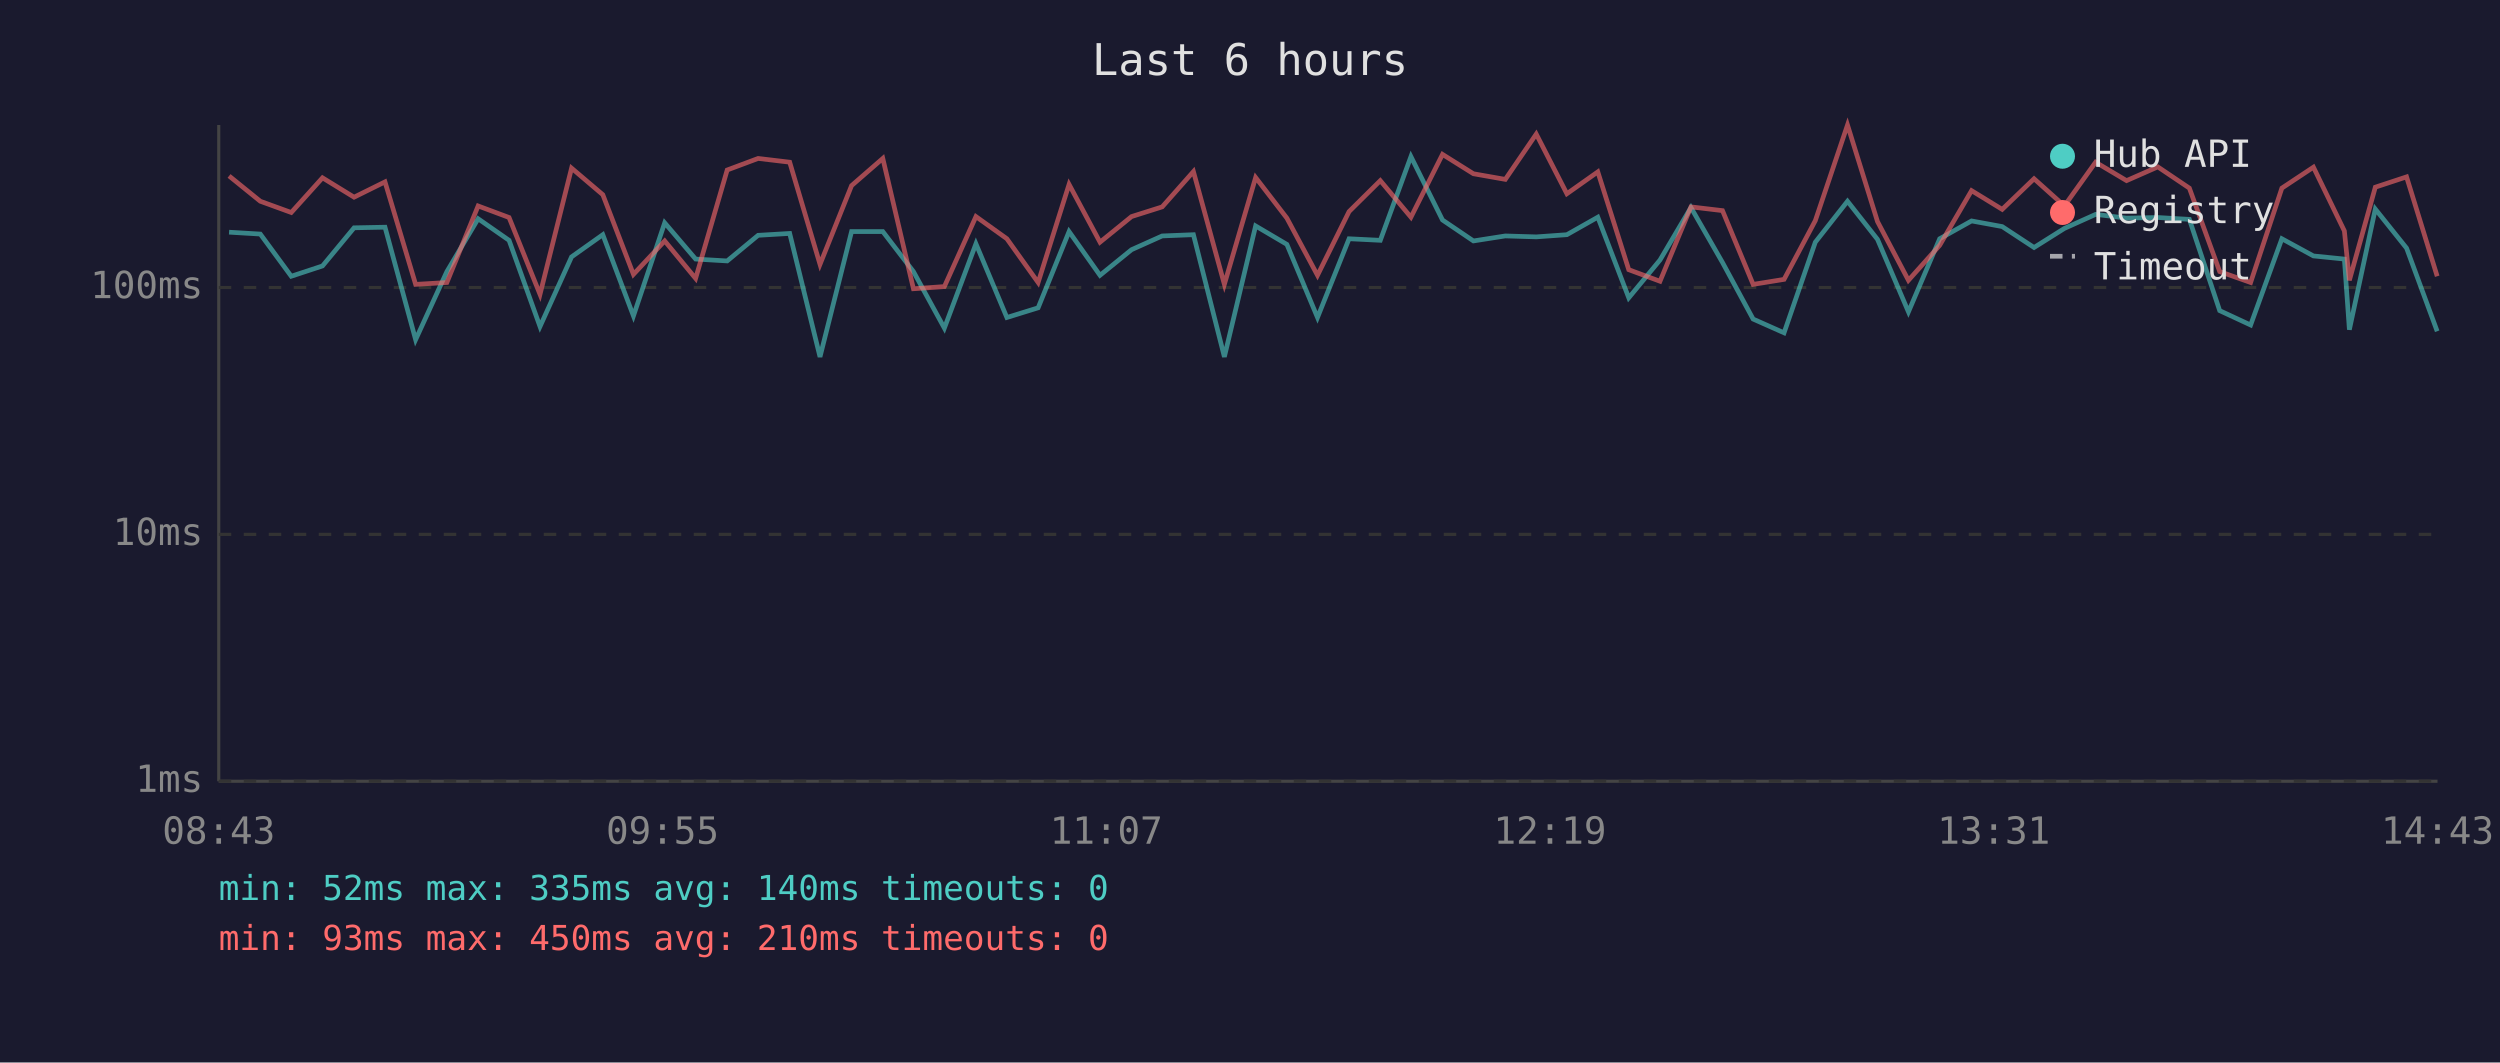
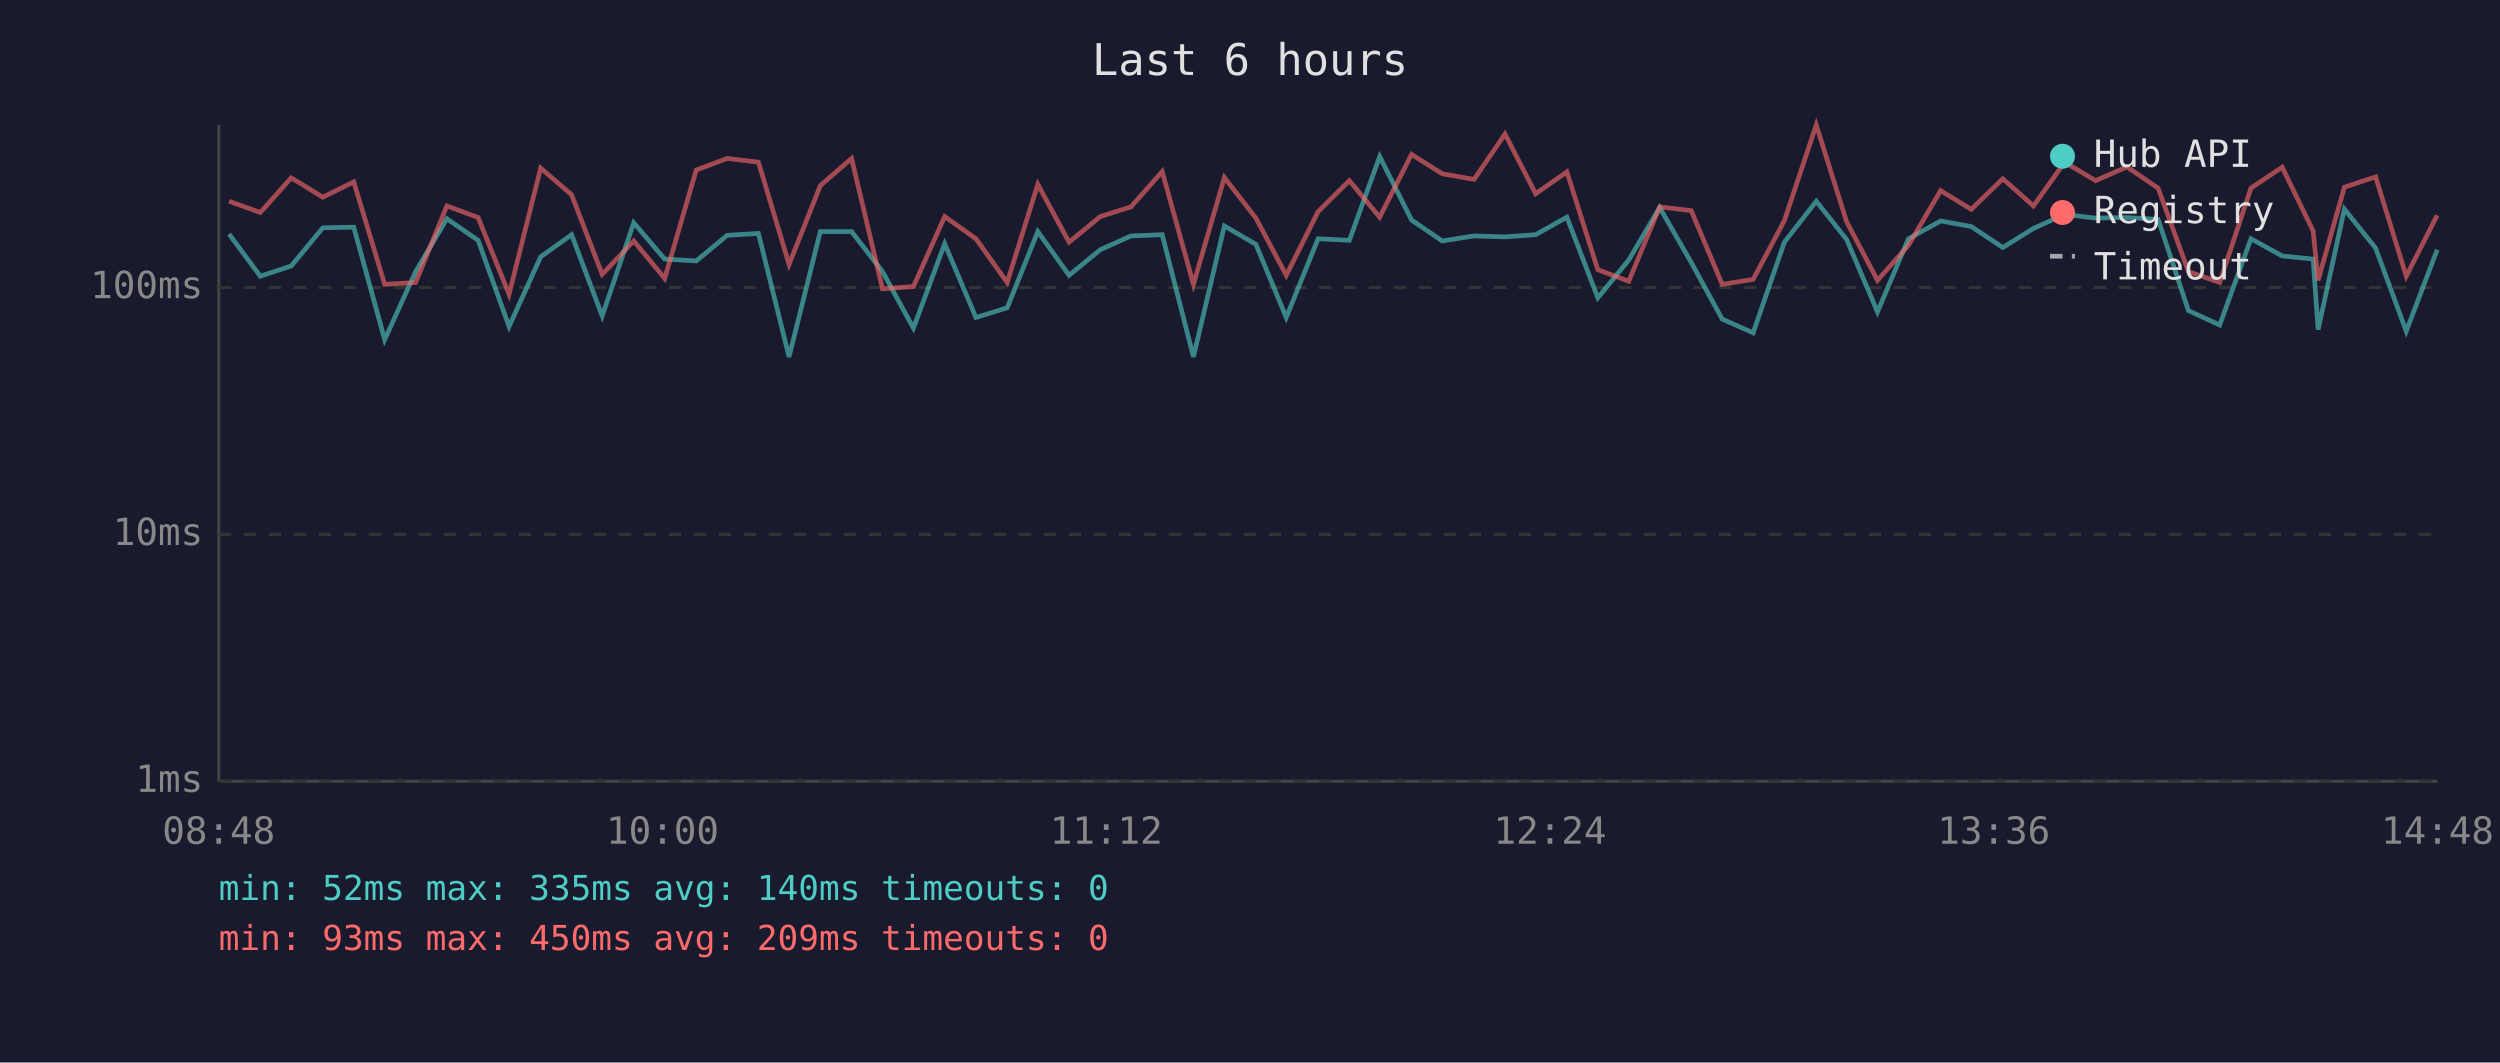
<svg xmlns="http://www.w3.org/2000/svg" viewBox="0 0 800 340" font-family="monospace" font-size="12">
  <rect width="800" height="340" fill="#1a1a2e" />
  <text x="400" y="24" fill="#e0e0e0" font-size="14" text-anchor="middle">Last 6 hours</text>
  <line x1="70" y1="40" x2="70" y2="250" stroke="#444" stroke-width="1" />
  <line x1="70" y1="250" x2="780" y2="250" stroke="#444" stroke-width="1" />
  <line x1="70" y1="250" x2="780" y2="250" stroke="#333" stroke-width="1" stroke-dasharray="4" />
  <text x="65" y="250" fill="#888" text-anchor="end" dominant-baseline="middle">1ms</text>
  <line x1="70" y1="171" x2="780" y2="171" stroke="#333" stroke-width="1" stroke-dasharray="4" />
  <text x="65" y="171" fill="#888" text-anchor="end" dominant-baseline="middle">10ms</text>
  <line x1="70" y1="92" x2="780" y2="92" stroke="#333" stroke-width="1" stroke-dasharray="4" />
  <text x="65" y="92" fill="#888" text-anchor="end" dominant-baseline="middle">100ms</text>
-   <text x="70" y="270" fill="#888" text-anchor="middle">08:43</text>
-   <text x="212" y="270" fill="#888" text-anchor="middle">09:55</text>
-   <text x="354" y="270" fill="#888" text-anchor="middle">11:07</text>
-   <text x="496" y="270" fill="#888" text-anchor="middle">12:19</text>
-   <text x="638" y="270" fill="#888" text-anchor="middle">13:31</text>
-   <text x="780" y="270" fill="#888" text-anchor="middle">14:43</text>
-   <polyline points="73.3,74.3 83.3,74.9 93.2,88.4 103.2,85.1 113.3,72.9 123.2,72.7 133.0,108.7 143.0,86.9 153.0,70.0 162.9,76.9 172.8,104.5 182.9,82.2 192.9,75.1 202.7,101.1 212.7,71.3 222.6,82.9 232.7,83.5 242.6,75.3 252.7,74.7 262.4,114.2 272.5,74.1 282.5,74.1 292.3,86.9 302.2,105.0 312.3,78.0 322.2,101.6 332.2,98.5 342.1,74.1 352.0,88.1 362.1,79.9 371.9,75.5 381.9,75.1 391.8,114.2 401.8,72.3 411.8,78.2 421.6,101.6 431.7,76.4 441.7,76.9 451.5,50.1 461.6,70.4 471.5,77.1 481.7,75.5 491.6,75.8 501.4,75.1 511.3,69.5 521.2,95.3 531.2,83.2 541.1,66.4 551.2,84.0 561.0,102.1 570.9,106.5 580.9,77.5 591.2,64.4 600.8,76.6 610.7,99.8 620.7,76.4 630.9,70.7 640.7,72.5 650.9,79.2 660.6,73.1 670.6,68.6 680.5,69.8 690.5,69.6 700.6,70.2 710.3,99.4 720.2,104.0 730.2,76.4 740.3,81.9 750.2,82.9 751.8,105.5 760.1,66.9 770.1,79.4 779.9,106.0" fill="none" stroke="#4ecdc4" stroke-width="1.5" opacity="0.6" />
-   <polyline points="73.3,56.3 83.3,64.4 93.2,68.0 103.2,56.9 113.3,63.1 123.2,58.2 133.0,91.0 143.0,90.4 153.0,65.9 162.9,69.6 172.8,94.2 182.9,53.8 192.9,62.3 202.7,87.8 212.7,77.1 222.6,89.1 232.7,54.4 242.6,50.7 252.7,51.9 262.4,84.6 272.5,59.4 282.5,50.7 292.3,92.4 302.2,91.7 312.3,69.3 322.2,76.4 332.2,90.4 342.1,59.0 352.0,77.5 362.1,69.3 371.9,66.2 381.9,54.9 391.8,91.0 401.8,56.8 411.8,69.8 421.6,88.1 431.7,67.7 441.7,57.8 451.5,69.5 461.6,49.4 471.5,55.6 481.7,57.4 491.6,42.9 501.4,62.0 511.3,55.0 521.2,86.3 531.2,90.0 541.1,66.2 551.2,67.4 561.0,91.0 570.9,89.4 580.9,70.6 591.2,40.0 600.8,70.9 610.7,89.7 620.7,78.5 630.9,61.0 640.7,67.0 650.9,57.2 660.6,65.9 670.6,51.9 680.5,57.8 690.5,53.4 700.6,60.2 710.3,86.9 720.2,90.4 730.2,60.2 740.3,53.5 750.2,73.9 751.8,89.7 760.1,59.9 770.1,56.6 779.9,88.4" fill="none" stroke="#ff6b6b" stroke-width="1.5" opacity="0.6" />
+   <text x="70" y="270" fill="#888" text-anchor="middle">08:48</text>
+   <text x="212" y="270" fill="#888" text-anchor="middle">10:00</text>
+   <text x="354" y="270" fill="#888" text-anchor="middle">11:12</text>
+   <text x="496" y="270" fill="#888" text-anchor="middle">12:24</text>
+   <text x="638" y="270" fill="#888" text-anchor="middle">13:36</text>
+   <text x="780" y="270" fill="#888" text-anchor="middle">14:48</text>
+   <polyline points="73.3,74.9 83.3,88.4 93.2,85.1 103.3,72.9 113.2,72.7 123.1,108.7 133.0,86.9 143.0,70.0 153.0,76.9 162.9,104.5 173.0,82.2 182.9,75.1 192.7,101.1 202.8,71.3 212.7,82.9 222.8,83.5 232.7,75.3 242.7,74.7 252.5,114.2 262.5,74.1 272.5,74.1 282.4,86.9 292.3,105.0 302.3,78.0 312.3,101.6 322.3,98.5 332.1,74.1 342.1,88.1 352.1,79.9 361.9,75.5 371.9,75.1 381.9,114.2 391.8,72.3 401.9,78.2 411.6,101.6 421.8,76.4 431.8,76.9 441.5,50.1 451.7,70.4 461.5,77.1 471.7,75.5 481.6,75.8 491.4,75.1 501.4,69.5 511.3,95.3 521.2,83.2 531.1,66.4 541.2,84.0 551.1,102.1 561.0,106.5 571.0,77.5 581.2,64.4 590.9,76.6 600.8,99.8 610.7,76.4 621.0,70.7 630.8,72.5 640.9,79.2 650.7,73.1 660.7,68.6 670.6,69.8 680.6,69.6 690.6,70.2 700.3,99.4 710.3,104.0 720.3,76.4 730.3,81.9 740.2,82.9 741.8,105.5 750.2,66.9 760.2,79.4 770.0,106.0 779.9,79.9" fill="none" stroke="#4ecdc4" stroke-width="1.5" opacity="0.6" />
+   <polyline points="73.3,64.4 83.3,68.0 93.2,56.9 103.3,63.1 113.2,58.2 123.1,91.0 133.0,90.4 143.0,65.9 153.0,69.6 162.9,94.2 173.0,53.8 182.9,62.3 192.7,87.8 202.8,77.1 212.7,89.1 222.8,54.4 232.7,50.7 242.7,51.9 252.5,84.6 262.5,59.4 272.5,50.7 282.4,92.4 292.3,91.7 302.3,69.3 312.3,76.4 322.3,90.4 332.1,59.0 342.1,77.5 352.1,69.3 361.9,66.2 371.9,54.9 381.9,91.0 391.8,56.8 401.9,69.8 411.6,88.1 421.8,67.7 431.8,57.8 441.5,69.5 451.7,49.4 461.5,55.6 471.7,57.4 481.6,42.9 491.4,62.0 501.4,55.0 511.3,86.3 521.2,90.0 531.1,66.2 541.2,67.4 551.1,91.0 561.0,89.4 571.0,70.6 581.2,40.0 590.9,70.9 600.8,89.7 610.7,78.5 621.0,61.0 630.8,67.0 640.9,57.2 650.7,65.9 660.7,51.9 670.6,57.8 680.6,53.4 690.6,60.2 700.3,86.9 710.3,90.4 720.3,60.2 730.3,53.5 740.2,73.9 741.8,89.7 750.2,59.9 760.2,56.6 770.0,88.4 779.9,68.9" fill="none" stroke="#ff6b6b" stroke-width="1.5" opacity="0.6" />
  <circle cx="660" cy="50" r="4" fill="#4ecdc4" />
  <text x="670" y="50" fill="#e0e0e0" dominant-baseline="middle">Hub API</text>
  <circle cx="660" cy="68" r="4" fill="#ff6b6b" />
  <text x="670" y="68" fill="#e0e0e0" dominant-baseline="middle">Registry</text>
  <line x1="656" y1="82" x2="664" y2="82" stroke="#e0e0e0" stroke-width="1.5" stroke-dasharray="4,3" opacity="0.7" />
  <text x="670" y="86" fill="#e0e0e0" dominant-baseline="middle">Timeout</text>
  <text x="70" y="288" fill="#4ecdc4" font-size="11">min: 52ms  max: 335ms  avg: 140ms  timeouts: 0</text>
-   <text x="70" y="304" fill="#ff6b6b" font-size="11">min: 93ms  max: 450ms  avg: 210ms  timeouts: 0</text>
+   <text x="70" y="304" fill="#ff6b6b" font-size="11">min: 93ms  max: 450ms  avg: 209ms  timeouts: 0</text>
</svg>
